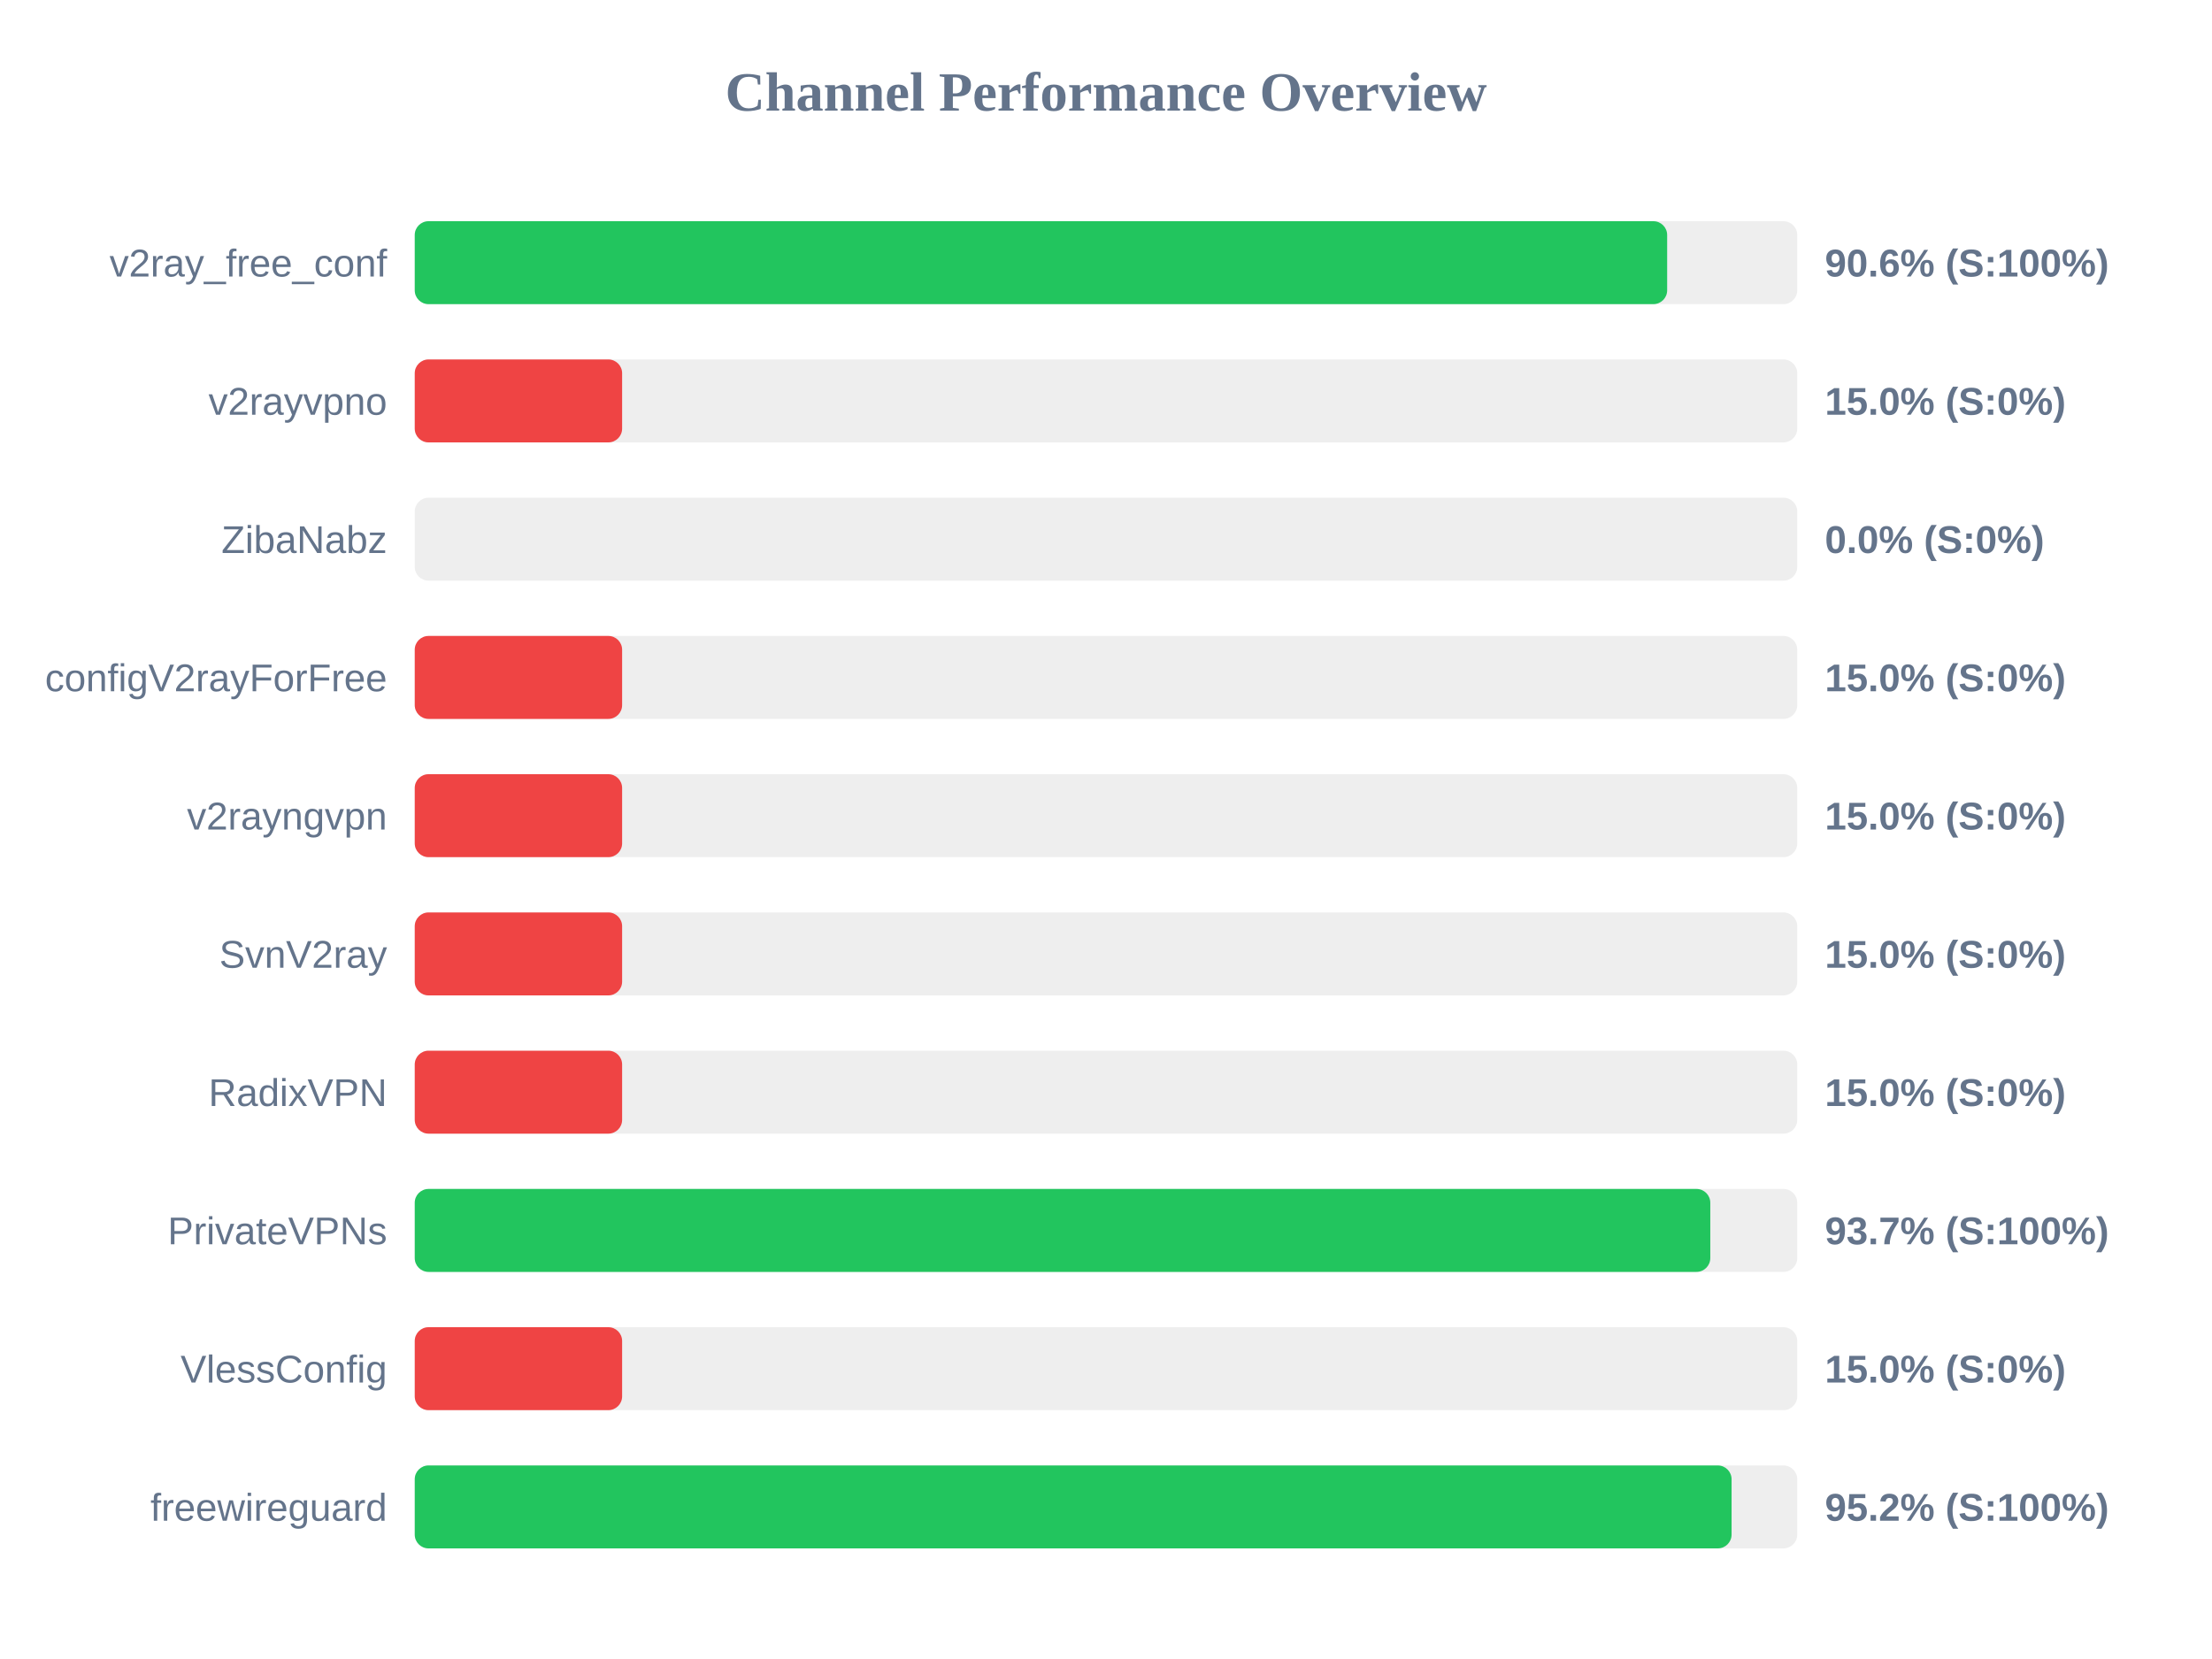
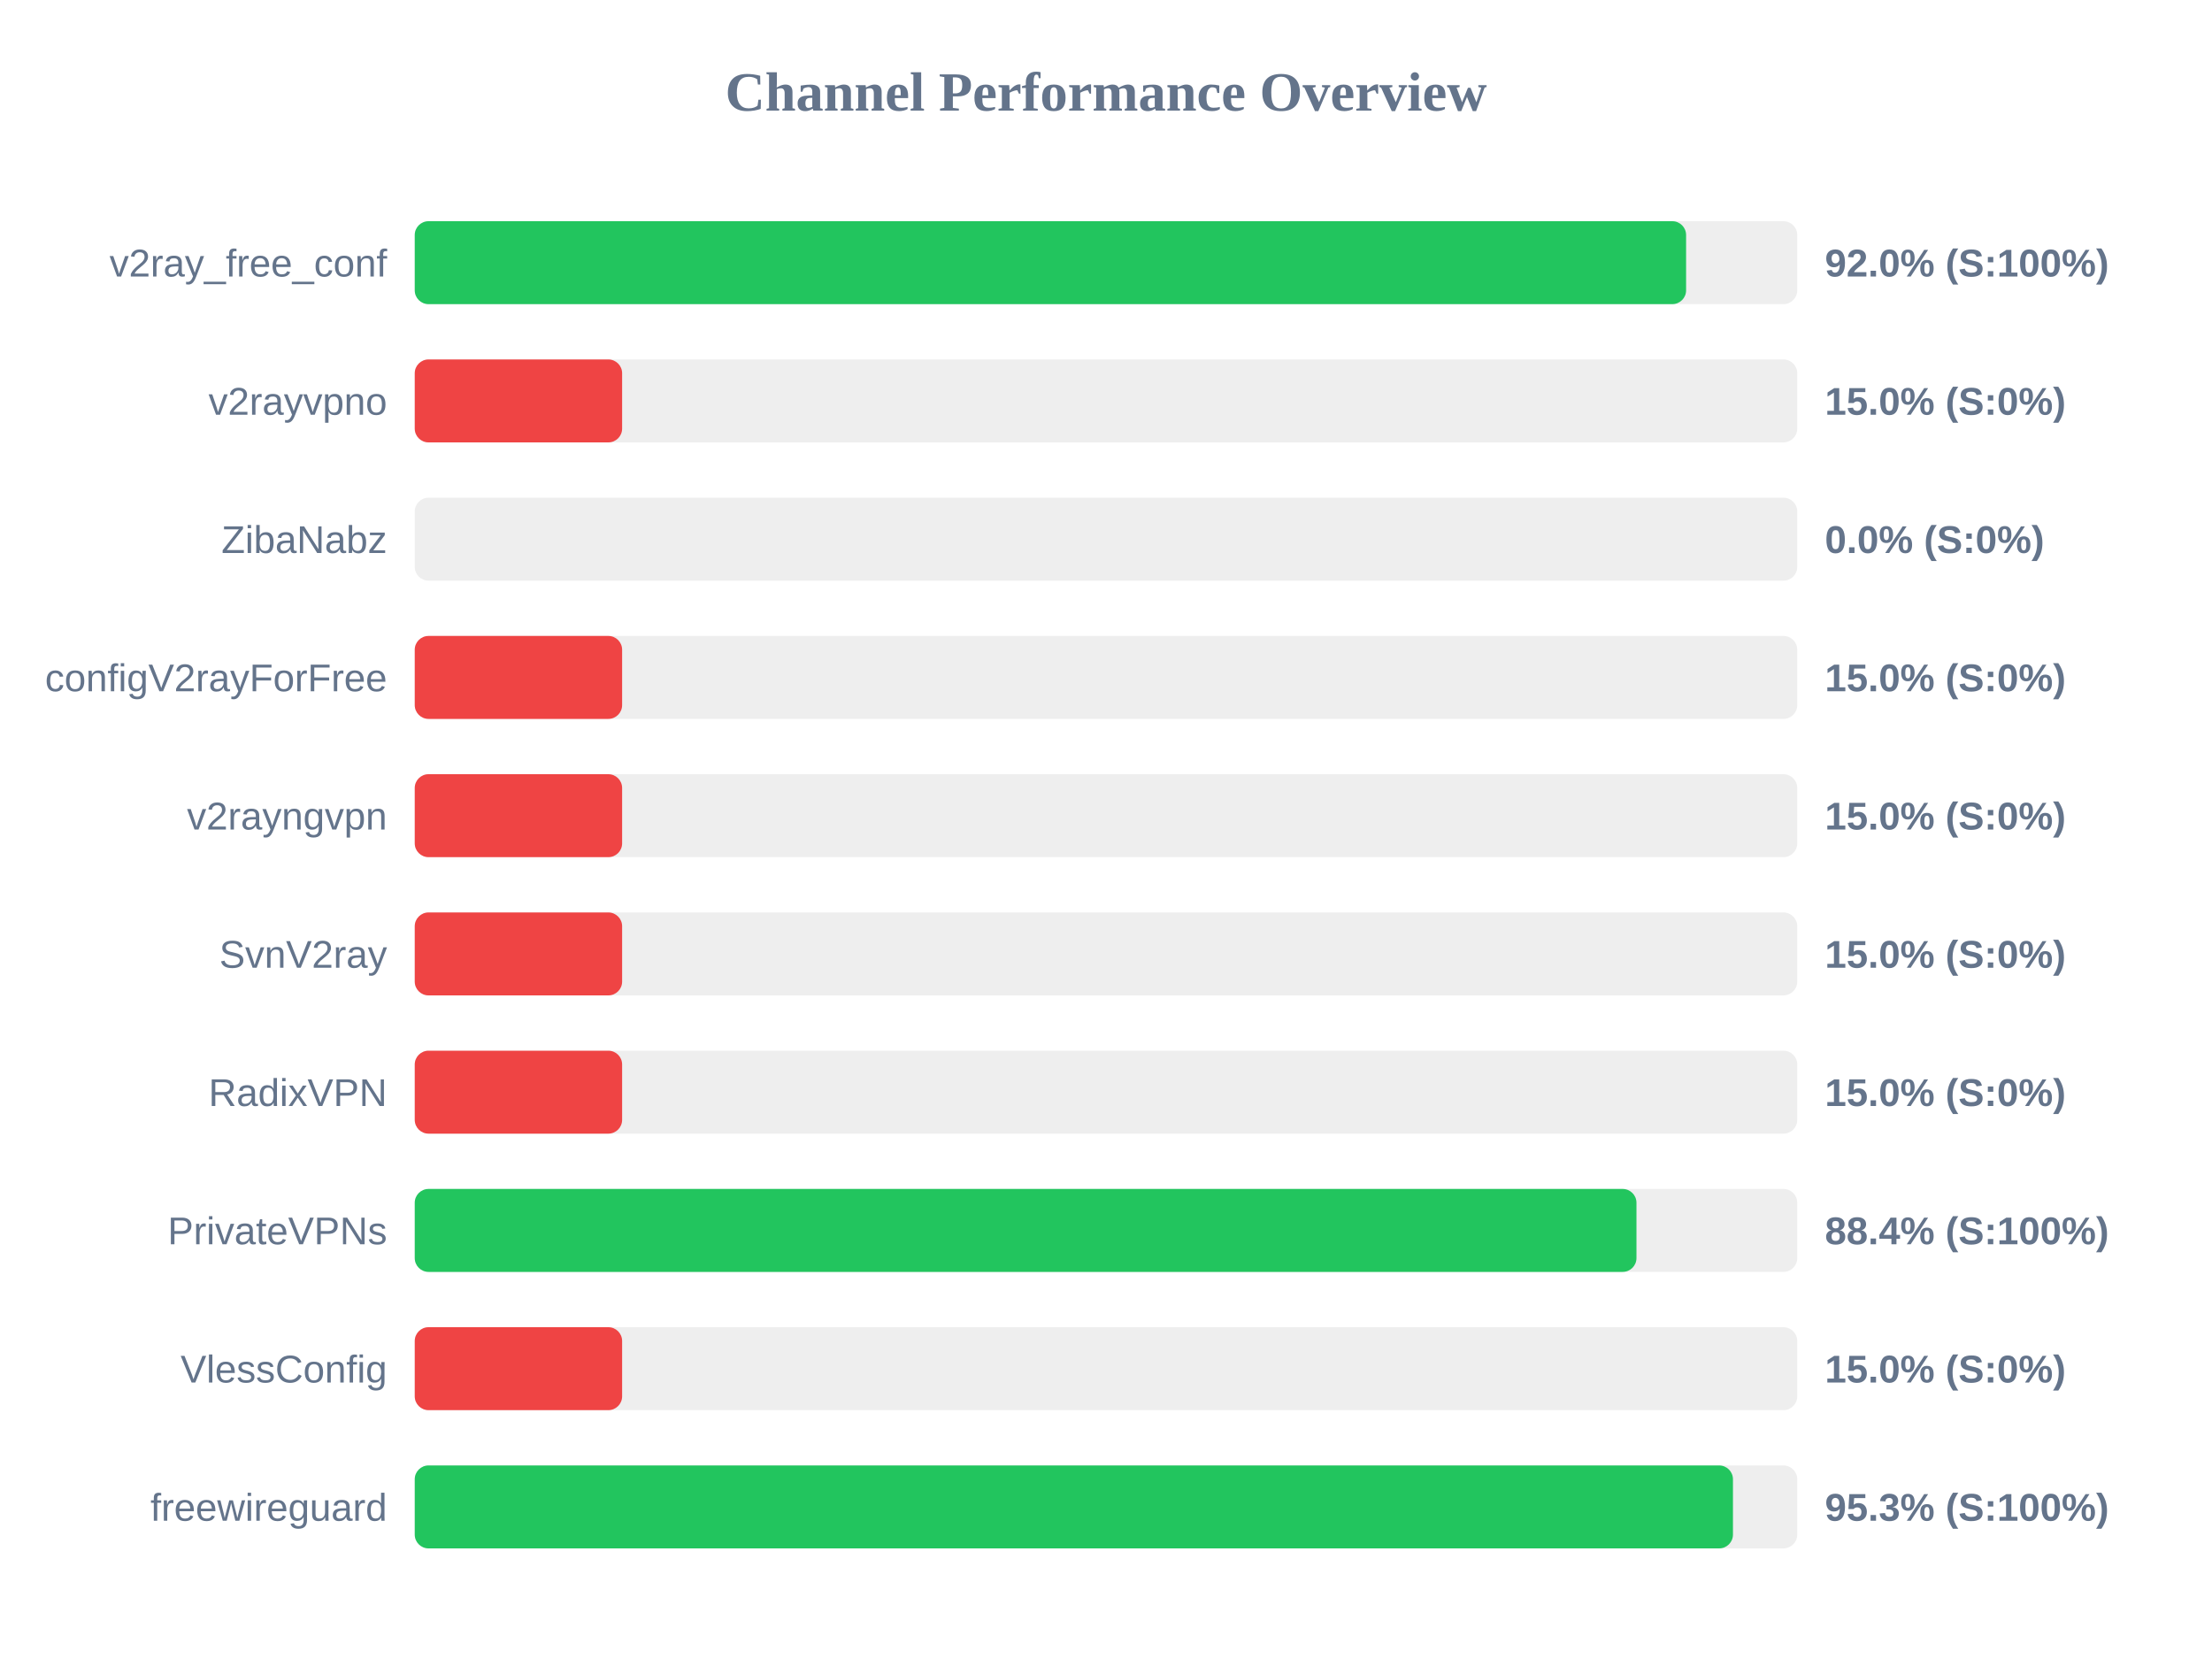
<svg xmlns="http://www.w3.org/2000/svg" width="800" height="600" version="1.1">
  <style>
        .row { font: 14px Arial; fill: #64748b; }
        .score { font: bold 14px Arial; fill: #64748b; }
    </style>
  <text x="400" y="40" text-anchor="middle" font-size="20px" font-weight="bold" fill="#64748b">Channel Performance Overview</text>
  <rect x="150" y="80" width="500" height="30" fill="#eee" rx="5" />
-   <rect x="150" y="80" width="452.95" height="30" fill="#22c55e" rx="5" />
+   <rect x="150" y="80" width="459.8" height="30" fill="#22c55e" rx="5" />
  <text x="140" y="100" text-anchor="end" class="row">v2ray_free_conf</text>
-   <text x="660" y="100" text-anchor="start" class="score">90.6% (S:100%)</text>
+   <text x="660" y="100" text-anchor="start" class="score">92.0% (S:100%)</text>
  <rect x="150" y="130" width="500" height="30" fill="#eee" rx="5" />
  <rect x="150" y="130" width="75.0" height="30" fill="#ef4444" rx="5" />
  <text x="140" y="150" text-anchor="end" class="row">v2rayvpno</text>
  <text x="660" y="150" text-anchor="start" class="score">15.0% (S:0%)</text>
  <rect x="150" y="180" width="500" height="30" fill="#eee" rx="5" />
  <rect x="150" y="180" width="0.0" height="30" fill="#ef4444" rx="5" />
  <text x="140" y="200" text-anchor="end" class="row">ZibaNabz</text>
  <text x="660" y="200" text-anchor="start" class="score">0.0% (S:0%)</text>
  <rect x="150" y="230" width="500" height="30" fill="#eee" rx="5" />
  <rect x="150" y="230" width="75.0" height="30" fill="#ef4444" rx="5" />
  <text x="140" y="250" text-anchor="end" class="row">configV2rayForFree</text>
  <text x="660" y="250" text-anchor="start" class="score">15.0% (S:0%)</text>
  <rect x="150" y="280" width="500" height="30" fill="#eee" rx="5" />
  <rect x="150" y="280" width="75.0" height="30" fill="#ef4444" rx="5" />
  <text x="140" y="300" text-anchor="end" class="row">v2rayngvpn</text>
  <text x="660" y="300" text-anchor="start" class="score">15.0% (S:0%)</text>
  <rect x="150" y="330" width="500" height="30" fill="#eee" rx="5" />
  <rect x="150" y="330" width="75.0" height="30" fill="#ef4444" rx="5" />
  <text x="140" y="350" text-anchor="end" class="row">SvnV2ray</text>
  <text x="660" y="350" text-anchor="start" class="score">15.0% (S:0%)</text>
  <rect x="150" y="380" width="500" height="30" fill="#eee" rx="5" />
  <rect x="150" y="380" width="75.0" height="30" fill="#ef4444" rx="5" />
  <text x="140" y="400" text-anchor="end" class="row">RadixVPN</text>
  <text x="660" y="400" text-anchor="start" class="score">15.0% (S:0%)</text>
  <rect x="150" y="430" width="500" height="30" fill="#eee" rx="5" />
-   <rect x="150" y="430" width="468.55" height="30" fill="#22c55e" rx="5" />
+   <rect x="150" y="430" width="441.85" height="30" fill="#22c55e" rx="5" />
  <text x="140" y="450" text-anchor="end" class="row">PrivateVPNs</text>
-   <text x="660" y="450" text-anchor="start" class="score">93.7% (S:100%)</text>
+   <text x="660" y="450" text-anchor="start" class="score">88.4% (S:100%)</text>
  <rect x="150" y="480" width="500" height="30" fill="#eee" rx="5" />
  <rect x="150" y="480" width="75.0" height="30" fill="#ef4444" rx="5" />
  <text x="140" y="500" text-anchor="end" class="row">VlessConfig</text>
  <text x="660" y="500" text-anchor="start" class="score">15.0% (S:0%)</text>
  <rect x="150" y="530" width="500" height="30" fill="#eee" rx="5" />
-   <rect x="150" y="530" width="476.25" height="30" fill="#22c55e" rx="5" />
+   <rect x="150" y="530" width="476.75" height="30" fill="#22c55e" rx="5" />
  <text x="140" y="550" text-anchor="end" class="row">freewireguard</text>
-   <text x="660" y="550" text-anchor="start" class="score">95.2% (S:100%)</text>
+   <text x="660" y="550" text-anchor="start" class="score">95.3% (S:100%)</text>
</svg>
